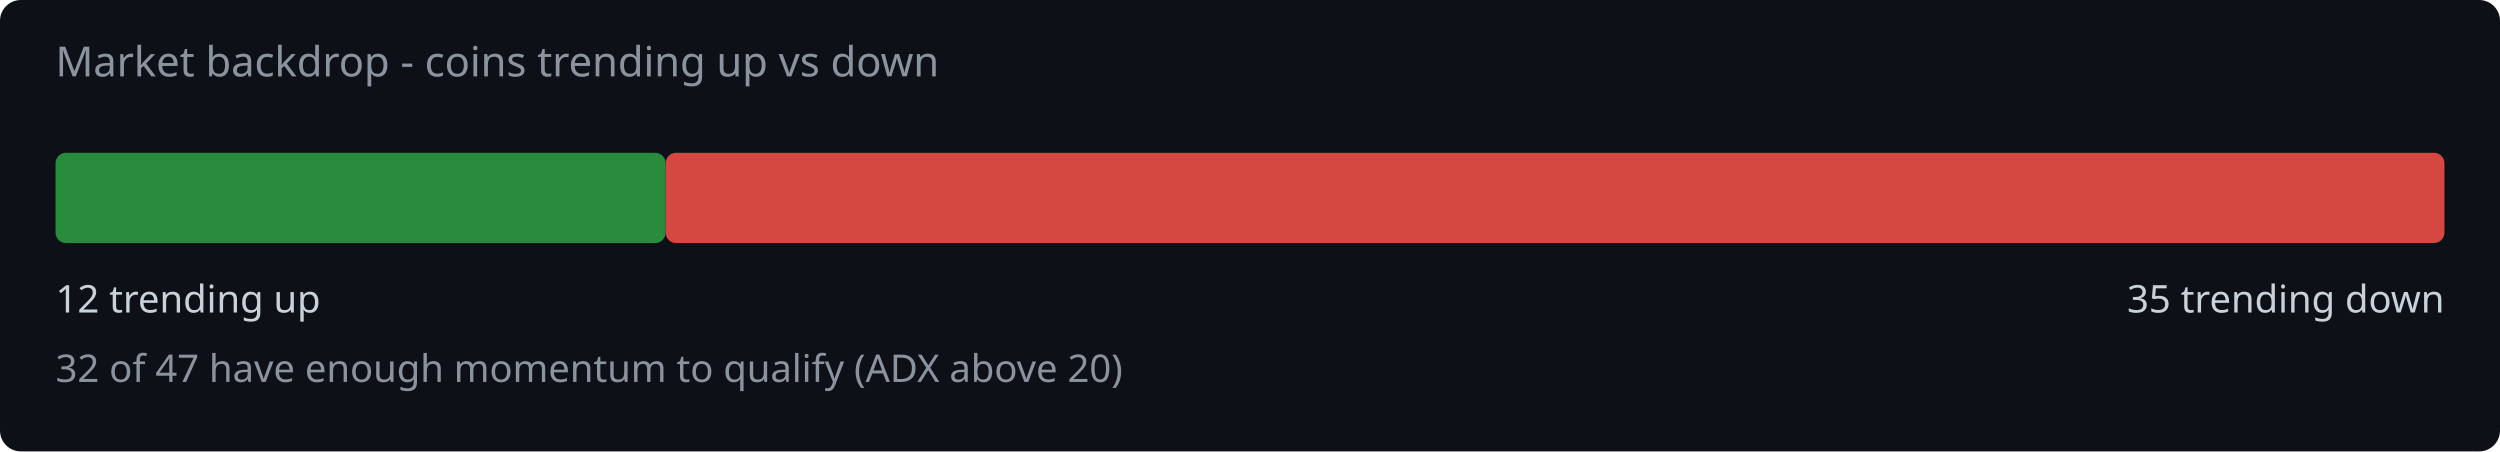
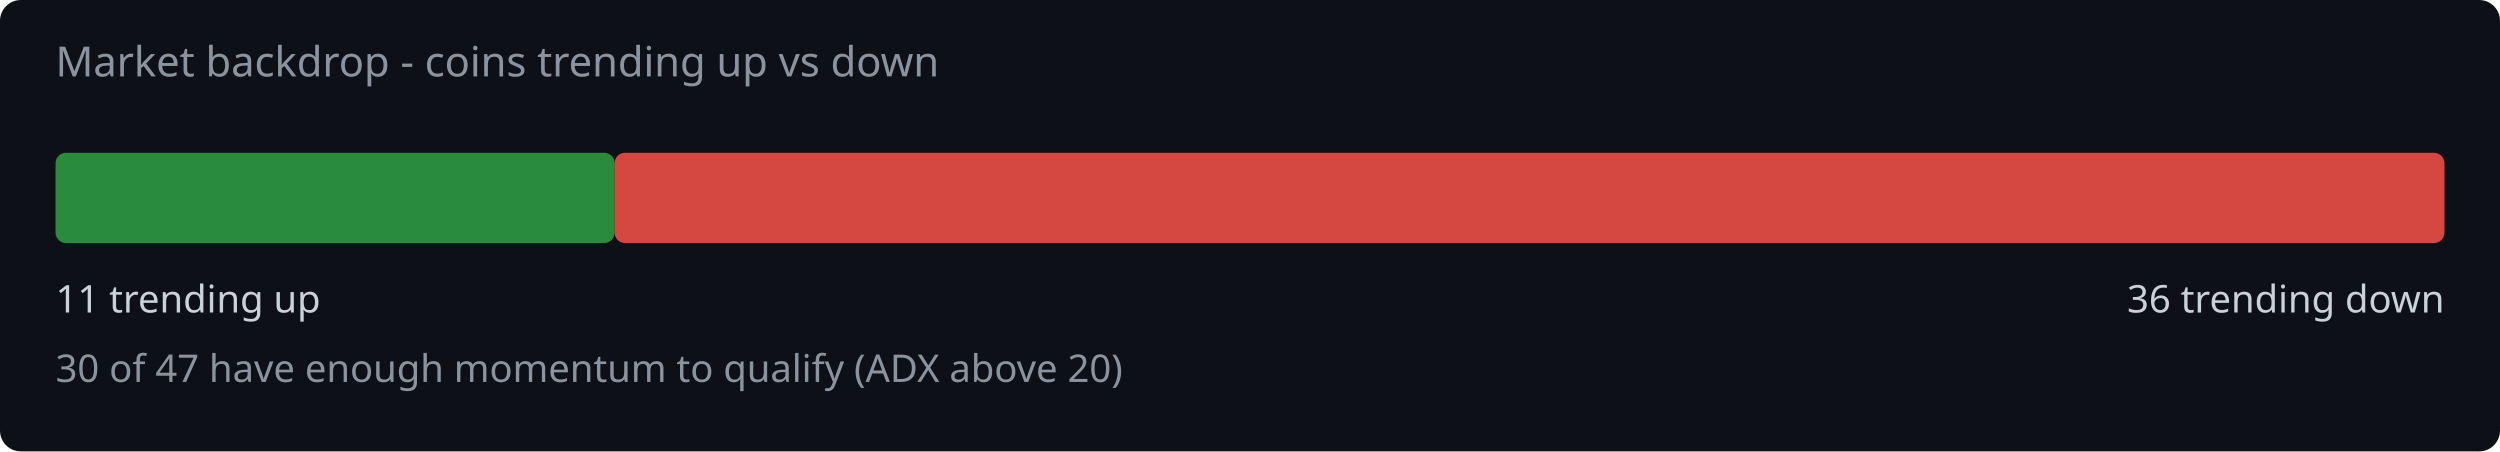
<svg xmlns="http://www.w3.org/2000/svg" width="720" height="130" viewBox="0 0 720 130">
  <rect width="720" height="130" fill="#0d1117" rx="6" />
  <text x="16" y="22" fill="#8b949e" font-family="system-ui,sans-serif" font-size="12">Market backdrop - coins trending up vs down</text>
-   <rect x="16" y="44" width="175.7" height="26" rx="3" fill="#2ea043" opacity="0.85" />
-   <rect x="191.7" y="44" width="512.3" height="26" rx="3" fill="#f85149" opacity="0.85" />
-   <text x="16" y="90" fill="#c9d1d9" font-family="system-ui,sans-serif" font-size="11">12 trending up</text>
-   <text x="704" y="90" fill="#c9d1d9" font-family="system-ui,sans-serif" font-size="11" text-anchor="end">35 trending down</text>
-   <text x="16" y="110" fill="#8b949e" font-family="system-ui,sans-serif" font-size="11">32 of 47 have enough momentum to qualify (ADX above 20)</text>
+   <rect x="16" y="44" width="161.0" height="26" rx="3" fill="#2ea043" opacity="0.85" />
+   <rect x="177.0" y="44" width="527.0" height="26" rx="3" fill="#f85149" opacity="0.85" />
+   <text x="16" y="90" fill="#c9d1d9" font-family="system-ui,sans-serif" font-size="11">11 trending up</text>
+   <text x="704" y="90" fill="#c9d1d9" font-family="system-ui,sans-serif" font-size="11" text-anchor="end">36 trending down</text>
+   <text x="16" y="110" fill="#8b949e" font-family="system-ui,sans-serif" font-size="11">30 of 47 have enough momentum to qualify (ADX above 20)</text>
</svg>
